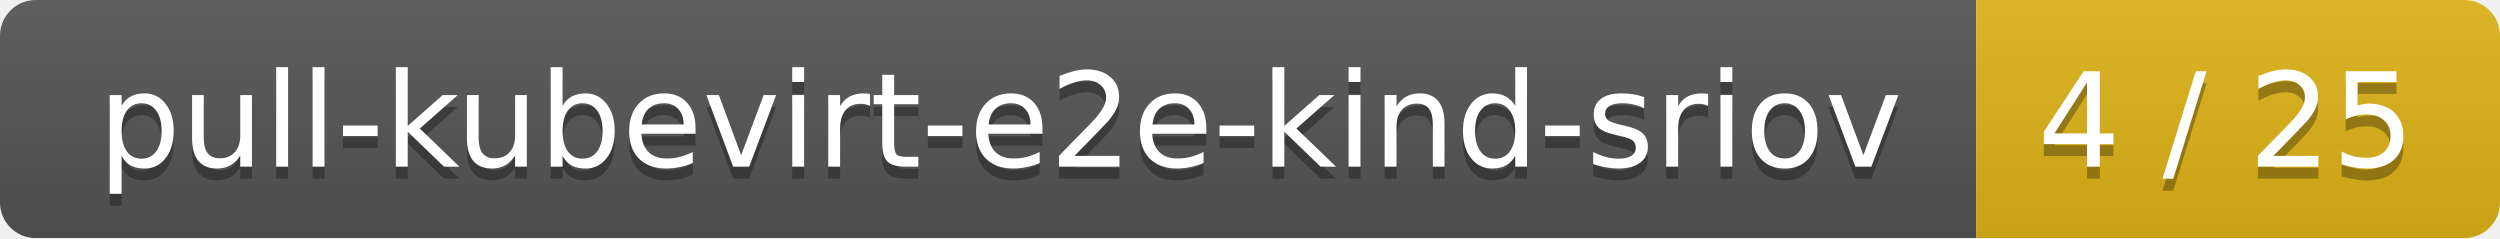
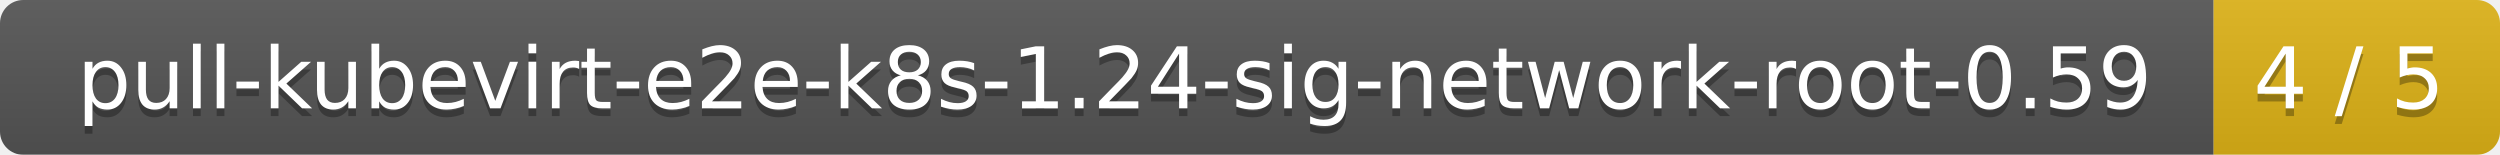
- <svg xmlns="http://www.w3.org/2000/svg" width="210" height="20">
+ <svg xmlns="http://www.w3.org/2000/svg" width="323" height="20">
  <linearGradient id="smooth" x2="0" y2="100%">
    <stop offset="0" stop-color="#bbb" stop-opacity=".1" />
    <stop offset="1" stop-opacity=".1" />
  </linearGradient>
  <mask id="round">
-     <rect width="210" height="20" rx="3" fill="#fff" />
+     <rect width="323" height="20" rx="3" fill="#fff" />
  </mask>
  <g mask="url(#round)">
-     <rect width="166" height="20" fill="#555" />
-     <rect x="166" width="44" height="20" fill="#dfb317" />
-     <rect width="210" height="20" fill="url(#smooth)" />
+     <rect width="286" height="20" fill="#555" />
+     <rect x="286" width="37" height="20" fill="#dfb317" />
+     <rect width="323" height="20" fill="url(#smooth)" />
  </g>
  <g fill="#fff" text-anchor="middle" font-family="DejaVu Sans,Verdana,Geneva,sans-serif" font-size="11">
-     <text x="84" y="15" fill="#010101" fill-opacity=".3">pull-kubevirt-e2e-kind-sriov</text>
-     <text x="84" y="14">pull-kubevirt-e2e-kind-sriov</text>
-     <text x="187" y="15" fill="#010101" fill-opacity=".3">4 / 25</text>
-     <text x="187" y="14">4 / 25</text>
+     <text x="144" y="15" fill="#010101" fill-opacity=".3">pull-kubevirt-e2e-k8s-1.24-sig-network-root-0.59</text>
+     <text x="144" y="14">pull-kubevirt-e2e-k8s-1.24-sig-network-root-0.59</text>
+     <text x="303.5" y="15" fill="#010101" fill-opacity=".3">4 / 5</text>
+     <text x="303.5" y="14">4 / 5</text>
  </g>
</svg>
